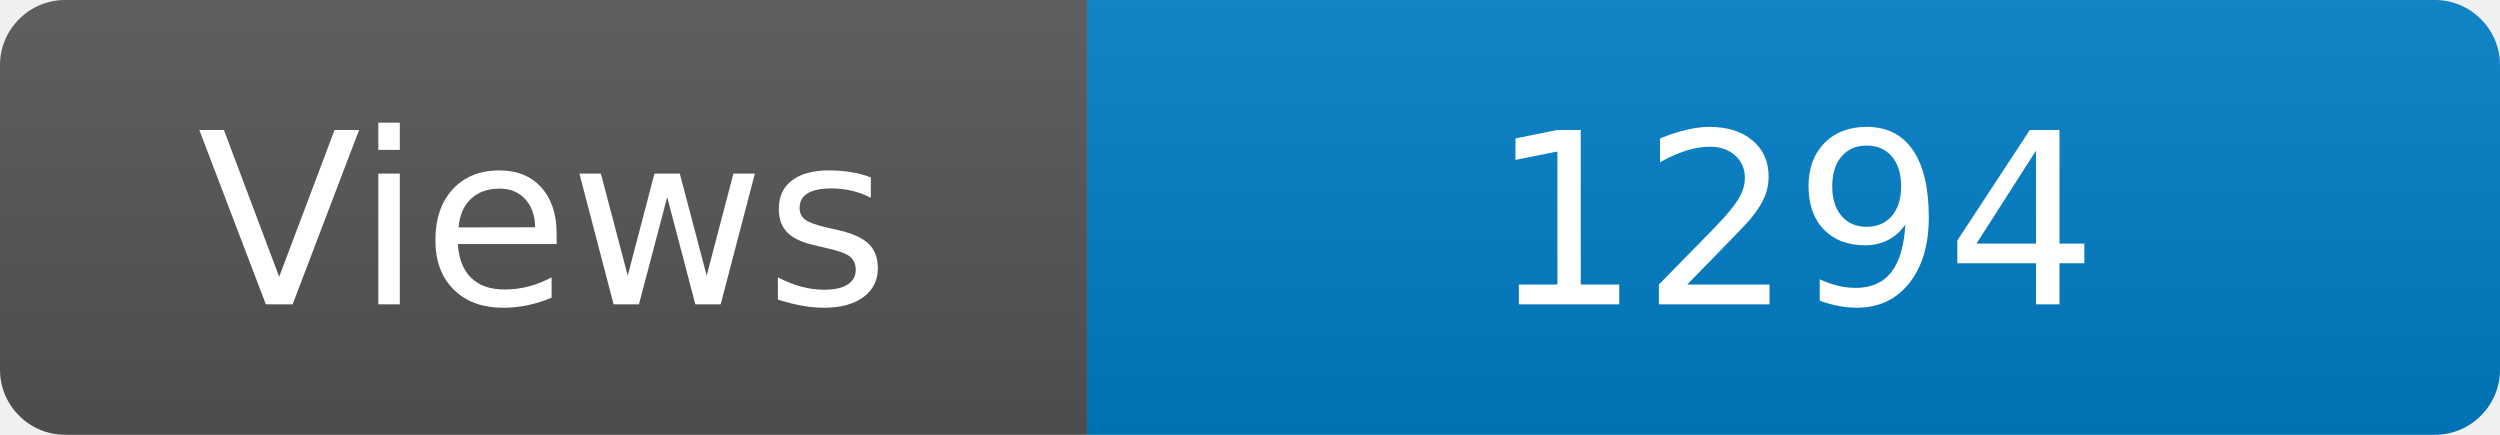
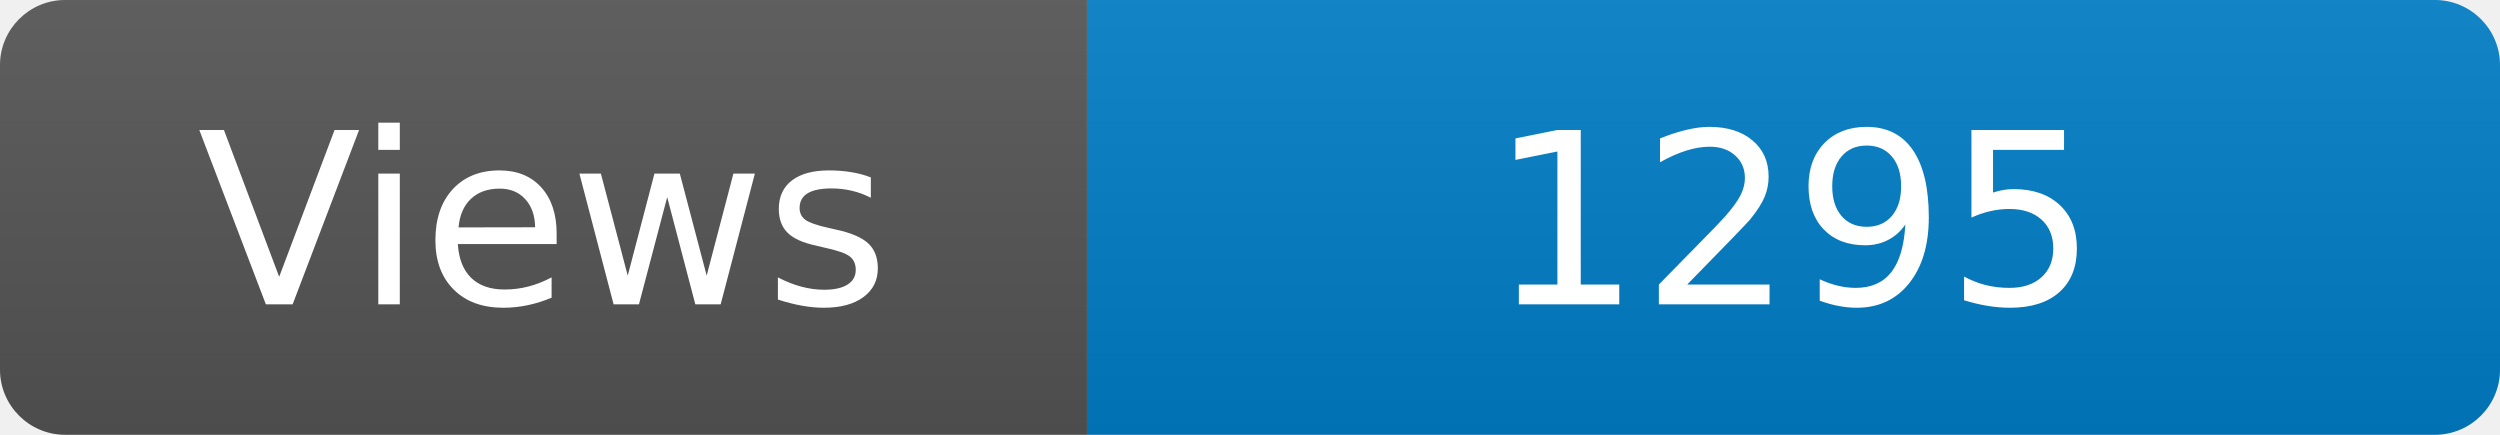
<svg xmlns="http://www.w3.org/2000/svg" width="115" height="20" role="img" aria-label="Maintained?: yes">
  <linearGradient id="s" x2="0" y2="100%">
    <stop offset="0" stop-color="#bbb" stop-opacity=".1" />
    <stop offset="1" stop-opacity=".1" />
  </linearGradient>
  <clipPath id="r">
    <rect width="115" height="20" rx="3" fill="#fff" />
  </clipPath>
  <g clip-path="url(#r)">
    <rect width="50" height="20" fill="#555" />
    <rect x="50" width="160" height="20" fill="#007ec6" />
    <rect width="115" height="20" fill="url(#s)" />
  </g>
  <g fill="#fff" text-anchor="middle" font-family="Verdana,Geneva,DejaVu Sans,sans-serif" font-size="110">
    <text x="250" y="140" transform="scale(.1)" fill="#fff">Views</text>
-     <text x="825" y="140" transform="scale(.1)" fill="#fff">1294</text>
+     <text x="825" y="140" transform="scale(.1)" fill="#fff">1295</text>
  </g>
</svg>
